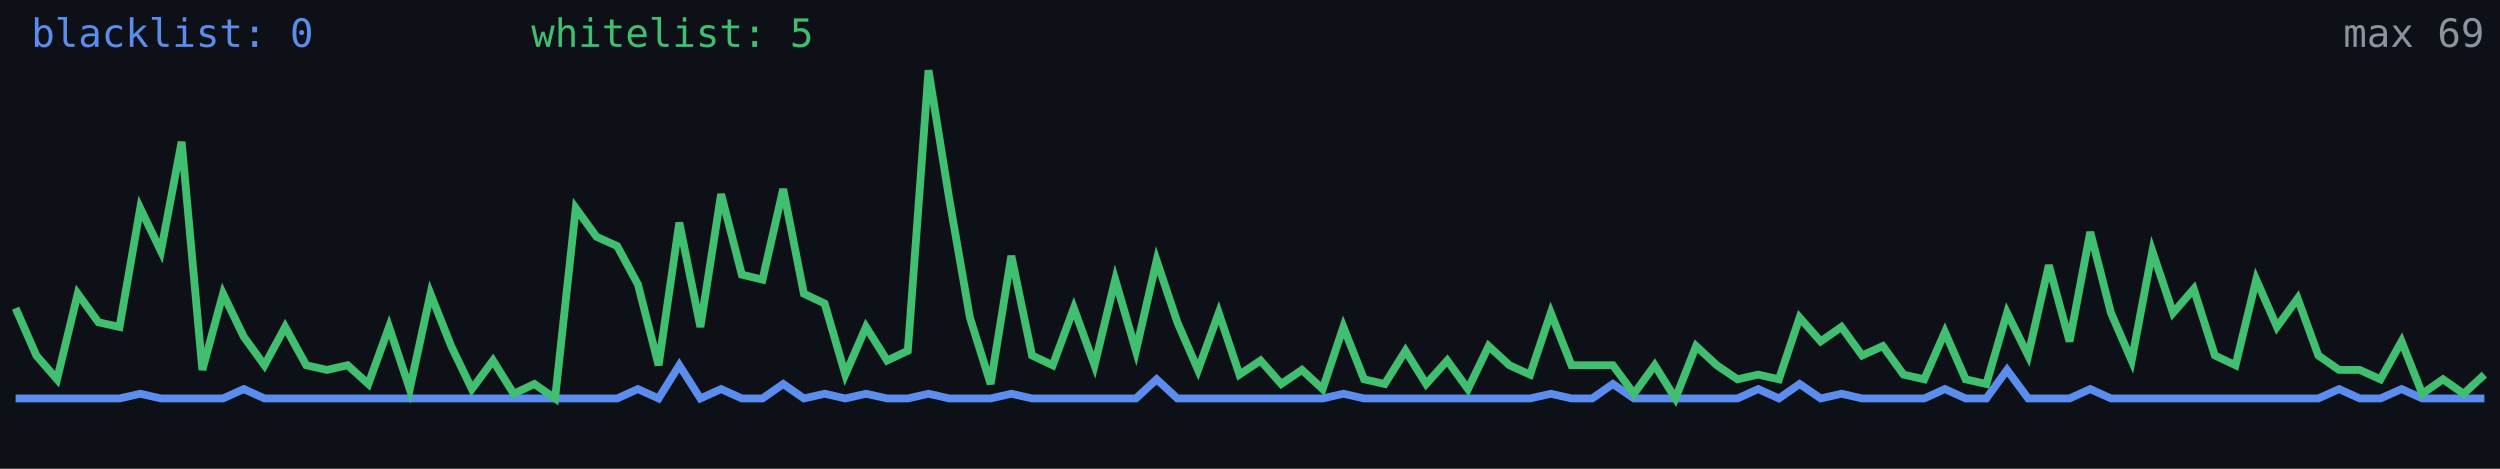
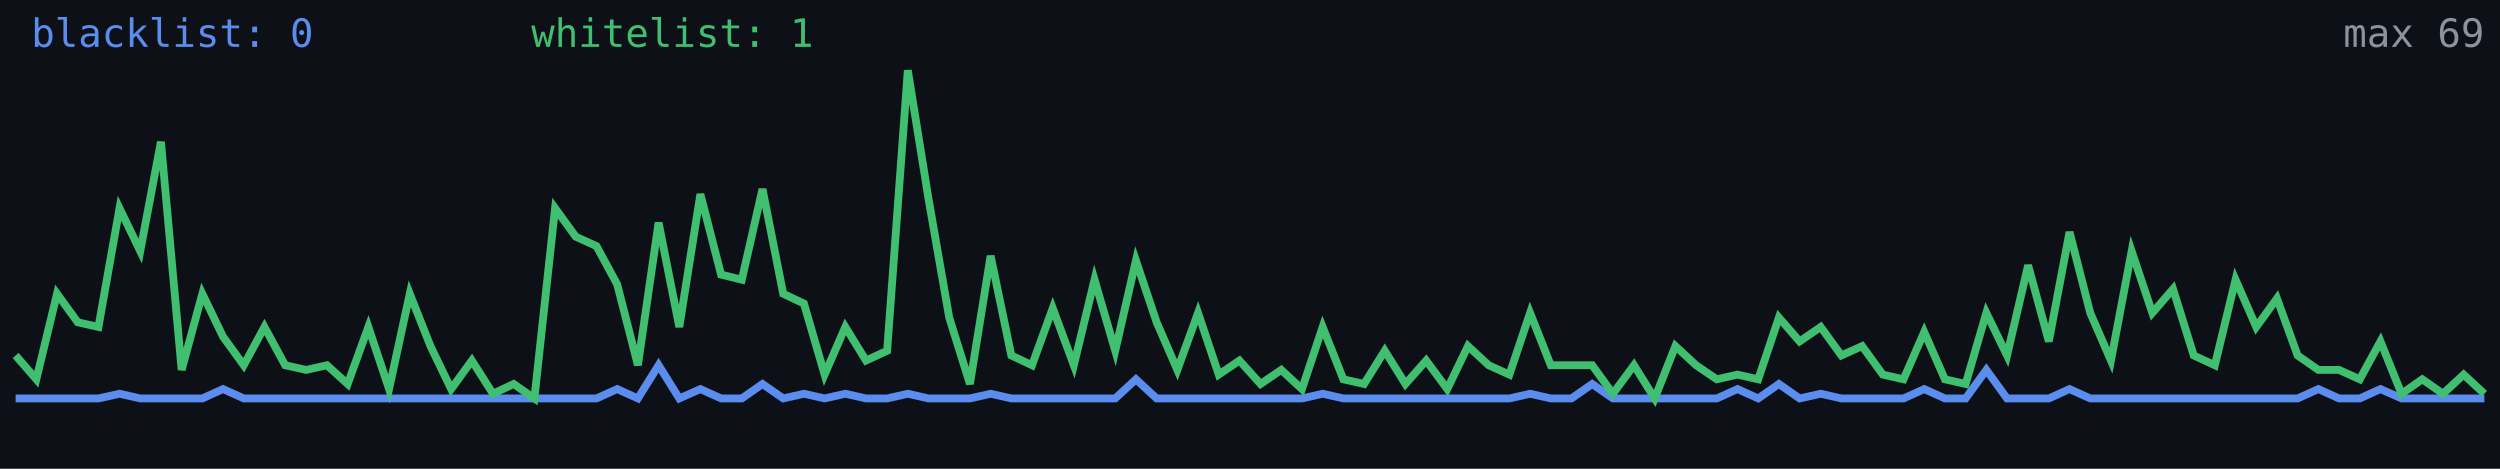
<svg xmlns="http://www.w3.org/2000/svg" width="640" height="120" viewBox="0 0 640 120" role="img" aria-label="Alive configs trend">
  <rect width="640" height="120" fill="#0d1117" />
-   <polyline fill="none" stroke="#5b8def" stroke-width="2" points="4.0,102.0 9.3,102.0 14.6,102.0 19.9,102.0 25.2,102.0 30.6,102.0 35.9,100.8 41.2,102.0 46.5,102.0 51.8,102.0 57.1,102.0 62.4,99.6 67.7,102.0 73.0,102.0 78.4,102.0 83.7,102.0 89.0,102.0 94.3,102.0 99.6,102.0 104.9,102.0 110.2,102.0 115.5,102.0 120.8,102.0 126.2,102.0 131.5,102.0 136.8,102.0 142.1,102.0 147.4,102.0 152.7,102.0 158.0,102.0 163.3,99.6 168.6,102.0 173.9,93.5 179.3,102.0 184.6,99.6 189.9,102.0 195.2,102.0 200.5,98.3 205.8,102.0 211.1,100.8 216.4,102.0 221.7,100.8 227.1,102.0 232.4,102.0 237.7,100.8 243.0,102.0 248.3,102.0 253.6,102.0 258.9,100.8 264.2,102.0 269.5,102.0 274.9,102.0 280.2,102.0 285.5,102.0 290.8,102.0 296.1,97.1 301.4,102.0 306.7,102.0 312.0,102.0 317.3,102.0 322.7,102.0 328.0,102.0 333.3,102.0 338.6,102.0 343.9,100.8 349.2,102.0 354.5,102.0 359.8,102.0 365.1,102.0 370.5,102.0 375.8,102.0 381.1,102.0 386.4,102.0 391.7,102.0 397.0,100.8 402.3,102.0 407.6,102.0 412.9,98.3 418.3,102.0 423.6,102.0 428.9,102.0 434.2,102.0 439.5,102.0 444.8,102.0 450.1,99.6 455.4,102.0 460.7,98.3 466.1,102.0 471.4,100.8 476.7,102.0 482.0,102.0 487.3,102.0 492.6,102.0 497.9,99.6 503.2,102.0 508.5,102.0 513.8,94.7 519.2,102.0 524.5,102.0 529.8,102.0 535.1,99.6 540.4,102.0 545.7,102.0 551.0,102.0 556.3,102.0 561.6,102.0 567.0,102.0 572.3,102.0 577.6,102.0 582.9,102.0 588.2,102.0 593.5,102.0 598.8,99.6 604.1,102.0 609.4,102.0 614.8,99.6 620.1,102.0 625.4,102.0 630.7,102.0 636.0,102.0" />
-   <polyline fill="none" stroke="#3fbf6f" stroke-width="2" points="4.0,78.9 9.3,91.0 14.6,97.1 19.9,75.2 25.2,82.5 30.6,83.7 35.9,53.3 41.2,64.3 46.5,36.3 51.8,94.7 57.1,75.2 62.4,86.2 67.7,93.5 73.0,83.7 78.4,93.5 83.7,94.7 89.0,93.5 94.3,98.3 99.6,83.7 104.9,99.6 110.2,75.2 115.5,88.6 120.8,99.6 126.2,92.3 131.5,100.8 136.8,98.3 142.1,102.0 147.4,53.3 152.7,60.6 158.0,63.0 163.3,72.8 168.6,93.5 173.9,57.0 179.3,83.7 184.6,49.7 189.9,70.3 195.2,71.6 200.5,48.4 205.8,75.2 211.1,77.7 216.4,95.9 221.7,83.7 227.1,92.3 232.4,89.8 237.7,18.0 243.0,50.9 248.3,81.3 253.6,98.3 258.9,65.5 264.2,91.0 269.5,93.5 274.9,78.9 280.2,93.5 285.5,71.6 290.8,89.8 296.1,66.7 301.4,82.5 306.7,94.7 312.0,80.1 317.3,95.9 322.7,92.3 328.0,98.3 333.3,94.7 338.6,99.6 343.9,83.7 349.2,97.1 354.5,98.3 359.8,89.8 365.1,98.3 370.5,92.3 375.8,99.6 381.1,88.6 386.4,93.5 391.7,95.9 397.0,80.1 402.3,93.5 407.6,93.5 412.9,93.5 418.3,100.8 423.6,93.5 428.9,102.0 434.2,88.6 439.5,93.5 444.8,97.1 450.1,95.9 455.4,97.1 460.7,81.3 466.1,87.4 471.4,83.7 476.7,91.0 482.0,88.6 487.3,95.9 492.6,97.1 497.9,85.0 503.2,97.1 508.5,98.3 513.8,80.1 519.2,91.0 524.5,67.9 529.8,87.4 535.1,59.4 540.4,80.1 545.7,92.3 551.0,64.3 556.3,80.1 561.6,74.0 567.0,91.0 572.3,93.5 577.6,71.6 582.9,83.7 588.2,76.4 593.5,91.0 598.8,94.7 604.1,94.7 609.4,97.1 614.8,87.4 620.1,100.8 625.4,97.1 630.7,100.8 636.0,95.9" />
+   <polyline fill="none" stroke="#5b8def" stroke-width="2" points="4.0,102.0 9.3,102.0 14.6,102.0 19.9,102.0 25.2,102.0 30.6,100.8 35.9,102.0 41.2,102.0 46.5,102.0 51.8,102.0 57.1,99.6 62.4,102.0 67.7,102.0 73.0,102.0 78.4,102.0 83.7,102.0 89.0,102.0 94.3,102.0 99.6,102.0 104.9,102.0 110.2,102.0 115.5,102.0 120.8,102.0 126.2,102.0 131.5,102.0 136.8,102.0 142.1,102.0 147.4,102.0 152.7,102.0 158.0,99.6 163.3,102.0 168.6,93.5 173.9,102.0 179.3,99.6 184.6,102.0 189.9,102.0 195.2,98.3 200.5,102.0 205.8,100.8 211.1,102.0 216.4,100.8 221.7,102.0 227.1,102.0 232.4,100.8 237.7,102.0 243.0,102.0 248.3,102.0 253.6,100.8 258.9,102.0 264.2,102.0 269.5,102.0 274.9,102.0 280.2,102.0 285.5,102.0 290.8,97.1 296.1,102.0 301.4,102.0 306.7,102.0 312.0,102.0 317.3,102.0 322.7,102.0 328.0,102.0 333.3,102.0 338.6,100.8 343.9,102.0 349.2,102.0 354.5,102.0 359.8,102.0 365.1,102.0 370.5,102.0 375.8,102.0 381.1,102.0 386.4,102.0 391.7,100.8 397.0,102.0 402.3,102.0 407.6,98.3 412.9,102.0 418.3,102.0 423.6,102.0 428.9,102.0 434.2,102.0 439.5,102.0 444.8,99.6 450.1,102.0 455.4,98.3 460.7,102.0 466.1,100.8 471.4,102.0 476.7,102.0 482.0,102.0 487.3,102.0 492.6,99.6 497.9,102.0 503.2,102.0 508.5,94.7 513.8,102.0 519.2,102.0 524.5,102.0 529.8,99.6 535.1,102.0 540.4,102.0 545.7,102.0 551.0,102.0 556.3,102.0 561.6,102.0 567.0,102.0 572.3,102.0 577.6,102.0 582.9,102.0 588.2,102.0 593.5,99.6 598.8,102.0 604.1,102.0 609.4,99.6 614.8,102.0 620.1,102.0 625.4,102.0 630.7,102.0 636.0,102.0" />
+   <polyline fill="none" stroke="#3fbf6f" stroke-width="2" points="4.0,91.0 9.3,97.1 14.6,75.2 19.9,82.5 25.2,83.7 30.6,53.3 35.9,64.3 41.2,36.3 46.5,94.7 51.8,75.2 57.1,86.2 62.4,93.5 67.7,83.7 73.0,93.5 78.4,94.7 83.7,93.5 89.0,98.3 94.3,83.7 99.6,99.6 104.9,75.2 110.2,88.6 115.5,99.6 120.8,92.3 126.2,100.8 131.5,98.3 136.8,102.0 142.1,53.3 147.4,60.6 152.7,63.0 158.0,72.8 163.3,93.5 168.6,57.0 173.9,83.7 179.3,49.7 184.6,70.3 189.9,71.6 195.2,48.4 200.5,75.2 205.8,77.7 211.1,95.9 216.4,83.7 221.7,92.3 227.1,89.8 232.4,18.0 237.7,50.9 243.0,81.3 248.3,98.3 253.6,65.5 258.9,91.0 264.2,93.5 269.5,78.9 274.9,93.5 280.2,71.6 285.5,89.8 290.8,66.7 296.1,82.5 301.4,94.7 306.7,80.1 312.0,95.9 317.3,92.3 322.7,98.3 328.0,94.7 333.3,99.6 338.6,83.7 343.9,97.1 349.2,98.3 354.5,89.8 359.8,98.3 365.1,92.3 370.5,99.6 375.8,88.6 381.1,93.5 386.4,95.9 391.7,80.1 397.0,93.5 402.3,93.5 407.6,93.5 412.9,100.8 418.3,93.5 423.6,102.0 428.9,88.6 434.2,93.5 439.5,97.1 444.8,95.9 450.1,97.1 455.4,81.3 460.7,87.4 466.1,83.7 471.4,91.0 476.7,88.6 482.0,95.9 487.3,97.1 492.6,85.0 497.9,97.1 503.2,98.3 508.5,80.1 513.8,91.0 519.2,67.9 524.5,87.4 529.8,59.4 535.1,80.1 540.4,92.3 545.7,64.3 551.0,80.1 556.3,74.0 561.6,91.0 567.0,93.5 572.3,71.6 577.6,83.7 582.9,76.4 588.2,91.0 593.5,94.7 598.8,94.7 604.1,97.1 609.4,87.4 614.8,100.8 620.1,97.1 625.4,100.8 630.7,95.9 636.0,100.8" />
  <text x="8" y="12" fill="#5b8def" font-size="10" font-family="monospace">blacklist: 0</text>
-   <text x="136" y="12" fill="#3fbf6f" font-size="10" font-family="monospace">whitelist: 5</text>
+   <text x="136" y="12" fill="#3fbf6f" font-size="10" font-family="monospace">whitelist: 1</text>
  <text x="636" y="12" fill="#8b949e" font-size="10" text-anchor="end" font-family="monospace">max 69</text>
</svg>
